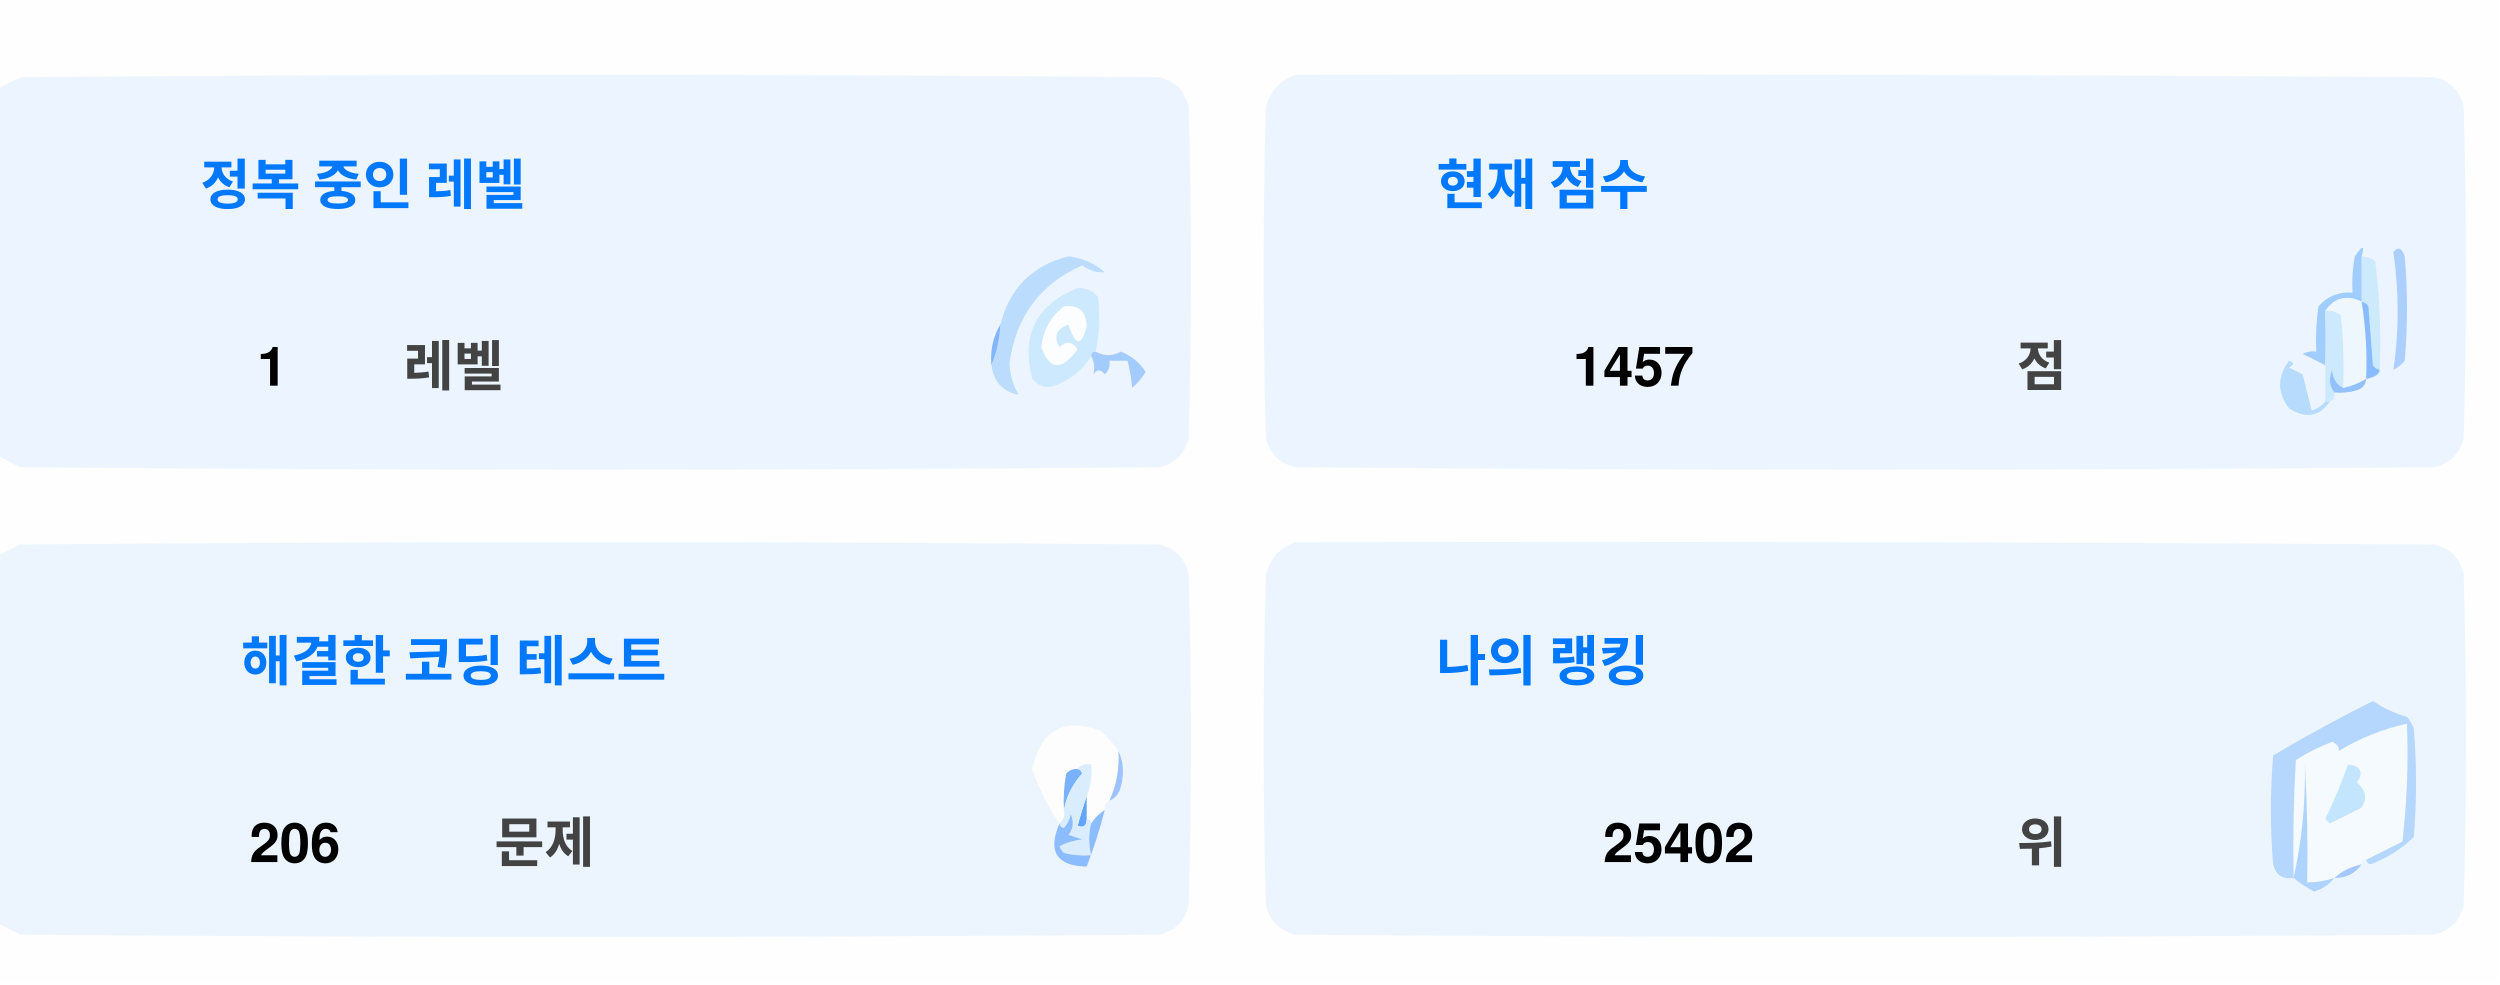
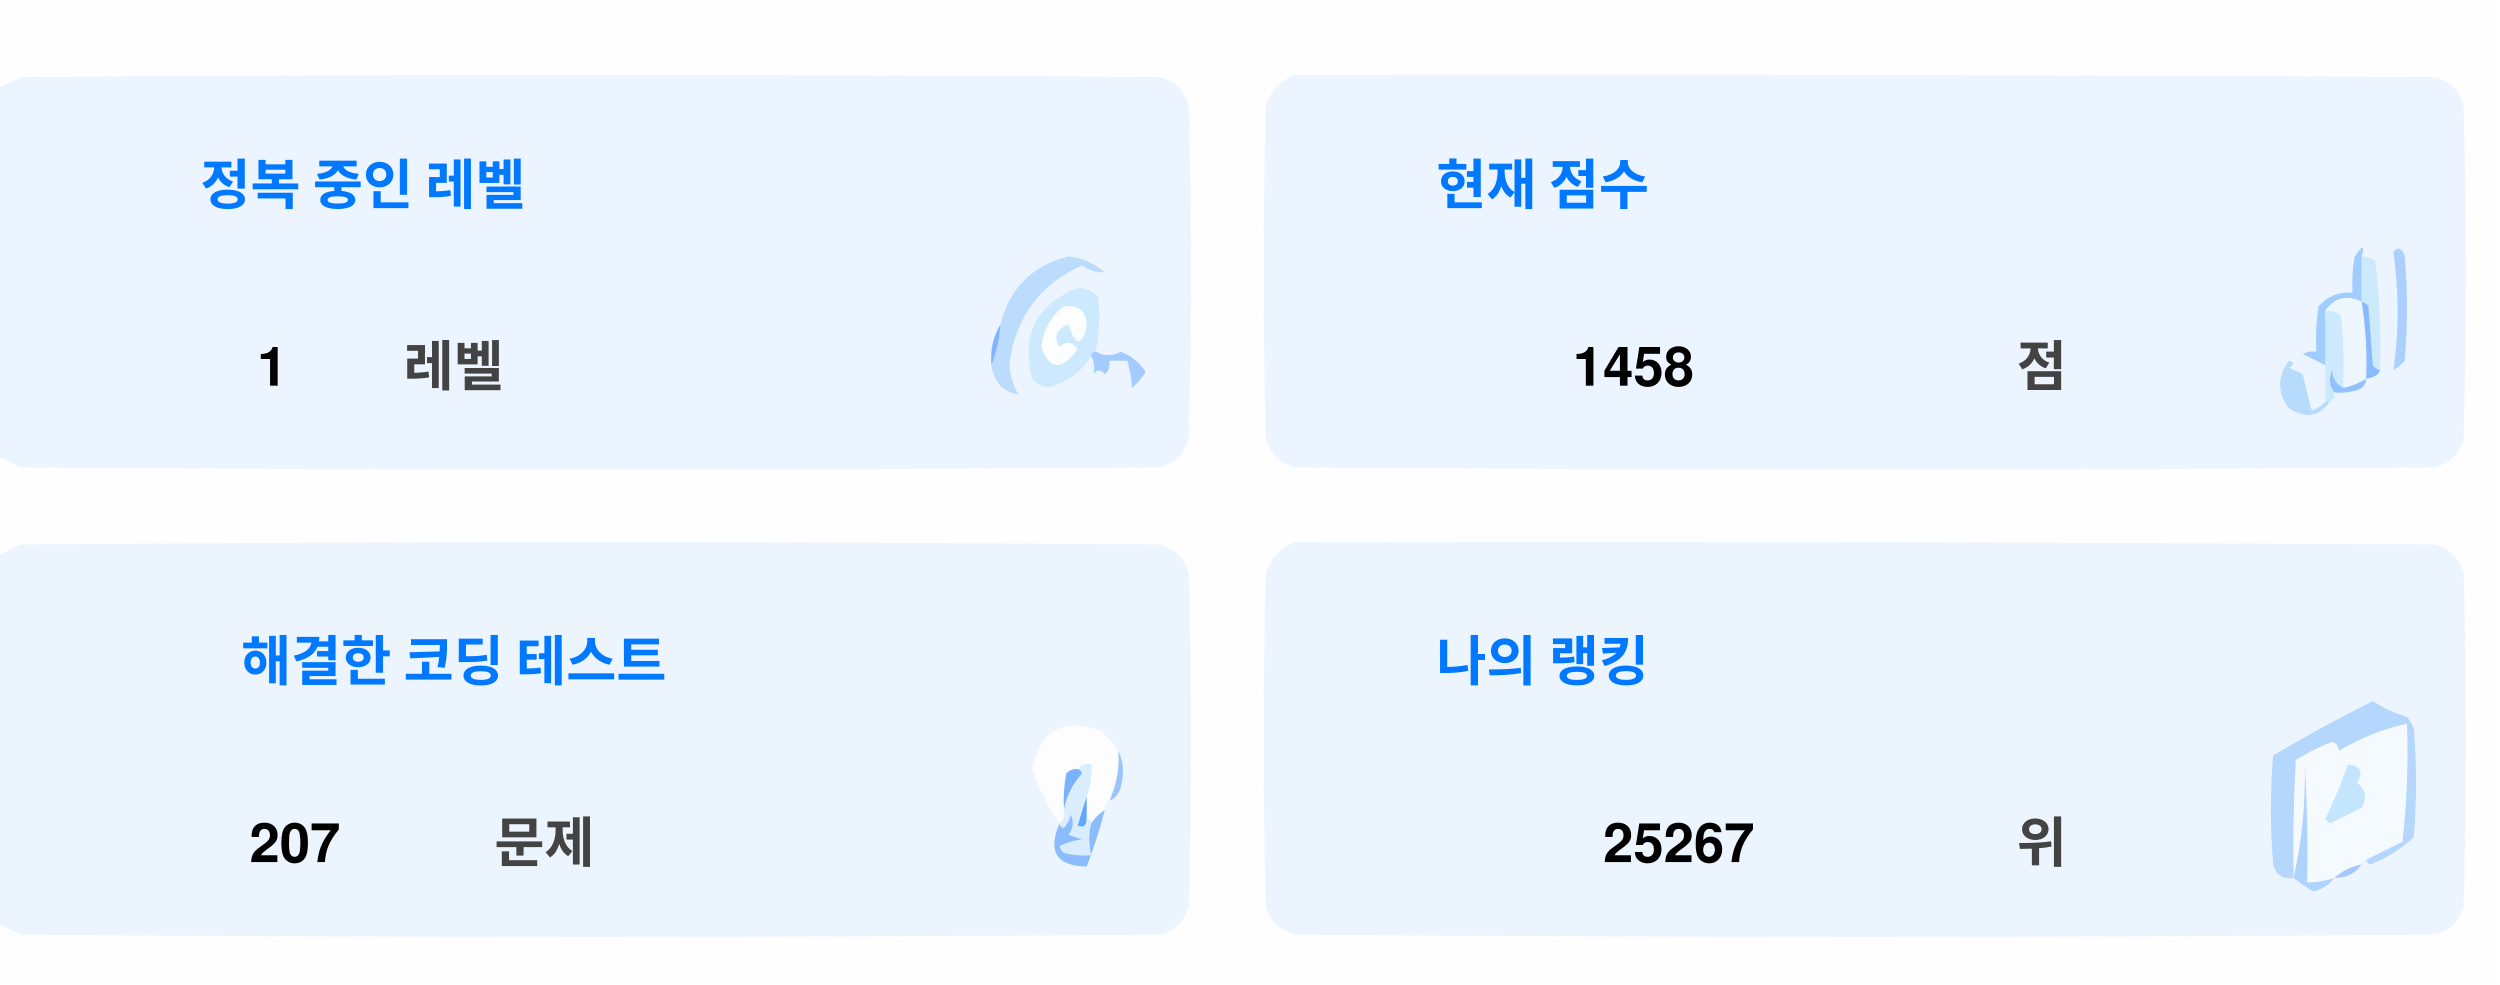
<svg xmlns="http://www.w3.org/2000/svg" version="1.1" width="551px" height="217px" style="shape-rendering:geometricPrecision; text-rendering:geometricPrecision; image-rendering:optimizeQuality; fill-rule:evenodd; clip-rule:evenodd">
  <style>.title {fill: #434343;font-size: 1rem;line-height: 1.5rem;font-weight: bold;font-family: -apple-system, BlinkMacSystemFont, Segoe UI, Helvetica, Arial, sans-serif, Apple Color Emoji, Segoe UI Emoji;}.desc {fill: #434343;font-size: 2.5rem;font-weight: bold;line-height: 1.5rem;font-family: -apple-system, BlinkMacSystemFont, Segoe UI, Helvetica, Arial, sans-serif, Apple Color Emoji, Segoe UI Emoji;}.desc-2 {fill: #434343;font-size: 1rem;font-weight: bold;line-height: 1.5rem;font-family: -apple-system, BlinkMacSystemFont, Segoe UI, Helvetica, Arial, sans-serif, Apple Color Emoji, Segoe UI Emoji;}.text, .desc {animation: twinkling 4s ease-in-out infinite;}@keyframes twinkling {40% { opacity: 1; }50% { opacity: 0.5; }60% { opacity: 1; }70% { opacity: 0.5; }80% { opacity: 1; }}</style>
  <g>
    <path style="opacity:1" fill="#fefefe" d="M -0.5,-0.5 C 183.167,-0.5 366.833,-0.5 550.5,-0.5C 550.5,71.833 550.5,144.167 550.5,216.5C 366.833,216.5 183.167,216.5 -0.5,216.5C -0.5,212.167 -0.5,207.833 -0.5,203.5C 1.14,204.32 2.807,205.153 4.5,206C 88.167,206.667 171.833,206.667 255.5,206C 259,205.167 261.167,203 262,199.5C 262.667,175.167 262.667,150.833 262,126.5C 261.167,123 259,120.833 255.5,120C 171.833,119.333 88.167,119.333 4.5,120C 2.807,120.847 1.14,121.68 -0.5,122.5C -0.5,115.167 -0.5,107.833 -0.5,100.5C 1.14,101.32 2.807,102.153 4.5,103C 88.167,103.667 171.833,103.667 255.5,103C 259,102.167 261.167,100 262,96.5C 262.667,72.167 262.667,47.833 262,23.5C 261.167,20 259,17.833 255.5,17C 171.833,16.333 88.167,16.333 4.5,17C 2.807,17.847 1.14,18.68 -0.5,19.5C -0.5,12.833 -0.5,6.167 -0.5,-0.5 Z" />
  </g>
  <g>
    <path style="opacity:1" fill="#ecf5ff" d="M -0.5,100.5 C -0.5,73.5 -0.5,46.5 -0.5,19.5C 1.14,18.68 2.807,17.847 4.5,17C 88.167,16.333 171.833,16.333 255.5,17C 259,17.833 261.167,20 262,23.5C 262.667,47.833 262.667,72.167 262,96.5C 261.167,100 259,102.167 255.5,103C 171.833,103.667 88.167,103.667 4.5,103C 2.807,102.153 1.14,101.32 -0.5,100.5 Z" />
  </g>
  <g>
    <path style="opacity:1" fill="#ecf5ff" d="M 285.5,16.5 C 369.167,16.333 452.834,16.5 536.5,17C 540,17.833 542.167,20 543,23.5C 543.667,47.833 543.667,72.167 543,96.5C 542.167,100 540,102.167 536.5,103C 452.833,103.667 369.167,103.667 285.5,103C 282,102.167 279.833,100 279,96.5C 278.333,72.167 278.333,47.833 279,23.5C 280.018,19.985 282.185,17.652 285.5,16.5 Z" />
  </g>
  <g>
    <path style="opacity:1" fill="#cdeafd" d="M 520.5,56.5 C 521.583,56.539 522.583,56.873 523.5,57.5C 524.498,65.472 524.831,73.472 524.5,81.5C 523.883,81.389 523.383,81.056 523,80.5C 522.667,76.167 522.333,71.833 522,67.5C 521.617,66.944 521.117,66.611 520.5,66.5C 520.5,63.167 520.5,59.833 520.5,56.5 Z" />
  </g>
  <g>
    <path style="opacity:1" fill="#abcfff" d="M 527.5,55.5 C 528.566,54.308 529.399,54.641 530,56.5C 530.667,64.167 530.667,71.833 530,79.5C 529.311,80.357 528.478,81.023 527.5,81.5C 528.758,73.08 528.758,64.414 527.5,55.5 Z" />
  </g>
  <g>
    <path style="opacity:1" fill="#bbdcfd" d="M 218.5,80.5 C 219.657,77.727 220.324,74.727 220.5,71.5C 222.49,63.51 227.49,58.51 235.5,56.5C 238.528,56.847 241.194,58.014 243.5,60C 241.744,60.141 240.078,59.641 238.5,58.5C 229.247,62.607 223.914,69.773 222.5,80C 222.565,82.526 223.232,84.859 224.5,87C 221.07,86.397 219.07,84.231 218.5,80.5 Z" />
  </g>
  <g>
    <path style="opacity:1" fill="#cde9fd" d="M 241.5,77.5 C 240.833,77.5 240.5,77.833 240.5,78.5C 238.628,81.529 235.961,83.695 232.5,85C 230.536,85.624 228.869,85.124 227.5,83.5C 225.021,73.791 228.354,67.124 237.5,63.5C 239.374,63.39 240.874,64.056 242,65.5C 242.497,69.524 242.331,73.524 241.5,77.5 Z" />
  </g>
  <g>
    <path style="opacity:1" fill="#fcfdfe" d="M 234.5,67.5 C 237.826,67.162 239.493,68.662 239.5,72C 238.334,76.434 237,76.267 235.5,71.5C 232.832,72.515 232.166,74.182 233.5,76.5C 235.017,75.089 236.351,75.256 237.5,77C 234.006,81.771 231.34,81.605 229.5,76.5C 229.904,72.771 231.571,69.771 234.5,67.5 Z" />
  </g>
  <g>
    <path style="opacity:1" fill="#a1ccfe" d="M 520.5,56.5 C 520.5,59.833 520.5,63.167 520.5,66.5C 517.238,64.922 514.572,65.589 512.5,68.5C 512.617,72.81 512.617,76.81 512.5,80.5C 510.86,79.68 509.193,78.847 507.5,78C 508.448,77.517 509.448,77.35 510.5,77.5C 510.335,74.15 510.502,70.817 511,67.5C 512.995,65.253 515.495,64.253 518.5,64.5C 518.336,61.813 518.503,59.146 519,56.5C 520.731,53.969 521.231,53.969 520.5,56.5 Z" />
  </g>
  <g>
    <path style="opacity:1" fill="#cde9fd" d="M 512.5,68.5 C 513.822,68.33 514.989,68.663 516,69.5C 516.499,74.823 516.666,80.156 516.5,85.5C 514.955,84.77 514.122,83.437 514,81.5C 513.22,83.387 513.387,85.054 514.5,86.5C 514.672,87.492 514.338,88.158 513.5,88.5C 513.167,88.5 512.833,88.5 512.5,88.5C 512.5,85.833 512.5,83.167 512.5,80.5C 512.617,76.81 512.617,72.81 512.5,68.5 Z" />
  </g>
  <g>
    <path style="opacity:1" fill="#eef6fe" d="M 520.5,66.5 C 521.407,72.106 521.74,77.773 521.5,83.5C 519.95,84.441 518.284,85.108 516.5,85.5C 516.666,80.156 516.499,74.823 516,69.5C 514.989,68.663 513.822,68.33 512.5,68.5C 514.572,65.589 517.238,64.922 520.5,66.5 Z" />
  </g>
  <g>
    <path style="opacity:1" fill="#88bcff" d="M 520.5,66.5 C 521.117,66.611 521.617,66.944 522,67.5C 522.333,71.833 522.667,76.167 523,80.5C 523.383,81.056 523.883,81.389 524.5,81.5C 524.445,82.469 523.445,83.136 521.5,83.5C 521.74,77.773 521.407,72.106 520.5,66.5 Z" />
  </g>
  <g>
    <path style="opacity:1" fill="#82b5fe" d="M 220.5,71.5 C 220.324,74.727 219.657,77.727 218.5,80.5C 218.215,77.171 218.882,74.171 220.5,71.5 Z" />
  </g>
  <g>
    <path style="opacity:1" fill="#a3cbfe" d="M 240.5,78.5 C 240.5,77.833 240.833,77.5 241.5,77.5C 243.391,78.536 245.224,78.536 247,77.5C 249.391,78.429 251.225,79.929 252.5,82C 251.681,83.319 250.681,84.486 249.5,85.5C 249.409,83.777 249.075,81.777 248.5,79.5C 247.167,79.5 245.833,79.5 244.5,79.5C 244.719,80.675 244.386,81.675 243.5,82.5C 242.575,81.359 241.741,81.359 241,82.5C 241.331,80.981 241.164,79.648 240.5,78.5 Z" />
  </g>
  <g>
    <path style="opacity:1" fill="#b7dbfd" d="M 512.5,88.5 C 512.833,88.5 513.167,88.5 513.5,88.5C 511.199,91.857 508.199,92.357 504.5,90C 501.872,86.535 501.872,83.035 504.5,79.5C 505.696,79.846 505.696,80.346 504.5,81C 505.5,81.5 506.5,82 507.5,82.5C 508.167,85.167 508.833,87.833 509.5,90.5C 510.739,90.058 511.739,89.391 512.5,88.5 Z" />
  </g>
  <g>
    <path style="opacity:1" fill="#92c1fe" d="M 516.5,85.5 C 518.284,85.108 519.95,84.441 521.5,83.5C 521.423,84.75 520.756,85.583 519.5,86C 517.866,86.493 516.199,86.66 514.5,86.5C 513.387,85.054 513.22,83.387 514,81.5C 514.122,83.437 514.955,84.77 516.5,85.5 Z" />
  </g>
  <g>
    <path style="opacity:1" fill="#ecf5fe" d="M -0.5,203.5 C -0.5,176.5 -0.5,149.5 -0.5,122.5C 1.14,121.68 2.807,120.847 4.5,120C 88.167,119.333 171.833,119.333 255.5,120C 259,120.833 261.167,123 262,126.5C 262.667,150.833 262.667,175.167 262,199.5C 261.167,203 259,205.167 255.5,206C 171.833,206.667 88.167,206.667 4.5,206C 2.807,205.153 1.14,204.32 -0.5,203.5 Z" />
  </g>
  <g>
    <path style="opacity:1" fill="#ecf5fe" d="M 285.5,119.5 C 369.167,119.333 452.834,119.5 536.5,120C 540,120.833 542.167,123 543,126.5C 543.667,150.833 543.667,175.167 543,199.5C 542.167,203 540,205.167 536.5,206C 452.833,206.667 369.167,206.667 285.5,206C 282,205.167 279.833,203 279,199.5C 278.333,175.167 278.333,150.833 279,126.5C 280.018,122.985 282.185,120.652 285.5,119.5 Z" />
  </g>
  <g>
    <path style="opacity:1" fill="#fdfdfe" d="M 246.5,165.5 C 246.758,169.367 246.092,173.034 244.5,176.5C 243.662,176.842 243.328,177.508 243.5,178.5C 242.272,179.306 241.272,180.306 240.5,181.5C 240.5,180.833 240.167,180.5 239.5,180.5C 239.5,178.833 239.5,177.167 239.5,175.5C 240.369,173.283 240.702,170.95 240.5,168.5C 239.209,168.263 238.209,168.596 237.5,169.5C 236.504,169.414 235.671,169.748 235,170.5C 234.503,173.146 234.336,175.813 234.5,178.5C 234.737,179.791 234.404,180.791 233.5,181.5C 230.986,177.806 228.986,173.806 227.5,169.5C 229.309,160.957 234.309,158.124 242.5,161C 244.07,162.397 245.404,163.897 246.5,165.5 Z" />
  </g>
  <g>
    <path style="opacity:1" fill="#f5faff" d="M 521.5,189.5 C 520.833,189.5 520.5,189.833 520.5,190.5C 518.181,190.992 516.181,191.992 514.5,193.5C 512.565,194.15 510.565,194.483 508.5,194.5C 508.666,185.827 508.5,177.16 508,168.5C 508.141,177.227 507.308,185.56 505.5,193.5C 505.334,184.827 505.5,176.16 506,167.5C 508.527,165.903 511.194,164.57 514,163.5C 515.011,163.892 515.511,164.559 515.5,165.5C 520.21,162.641 525.21,160.641 530.5,159.5C 530.831,168.192 530.498,176.859 529.5,185.5C 526.807,186.847 524.14,188.18 521.5,189.5 Z" />
  </g>
  <g>
    <path style="opacity:1" fill="#b6d7fd" d="M 521.5,189.5 C 524.14,188.18 526.807,186.847 529.5,185.5C 530.498,176.859 530.831,168.192 530.5,159.5C 525.21,160.641 520.21,162.641 515.5,165.5C 515.511,164.559 515.011,163.892 514,163.5C 511.194,164.57 508.527,165.903 506,167.5C 505.5,176.16 505.334,184.827 505.5,193.5C 503.089,193.863 501.589,192.863 501,190.5C 500.333,182.5 500.333,174.5 501,166.5C 508.173,162.246 515.507,158.246 523,154.5C 525.304,156.068 527.804,157.235 530.5,158C 531.126,158.75 531.626,159.584 532,160.5C 532.667,168.5 532.667,176.5 532,184.5C 529.292,187.111 526.125,189.111 522.5,190.5C 521.893,190.376 521.56,190.043 521.5,189.5 Z" />
  </g>
  <g>
    <path style="opacity:1" fill="#c3e5fe" d="M 517.5,168.5 C 520.317,168.801 520.984,170.134 519.5,172.5C 521.439,174.122 521.772,175.956 520.5,178C 518.167,179.167 515.833,180.333 513.5,181.5C 513.167,181.167 512.833,180.833 512.5,180.5C 514.414,176.515 516.081,172.515 517.5,168.5 Z" />
  </g>
  <g>
    <path style="opacity:1" fill="#7ab1fc" d="M 237.5,169.5 C 238.043,169.56 238.376,169.893 238.5,170.5C 236.395,172.836 235.062,175.503 234.5,178.5C 234.336,175.813 234.503,173.146 235,170.5C 235.671,169.748 236.504,169.414 237.5,169.5 Z" />
  </g>
  <g>
    <path style="opacity:1" fill="#afd3ff" d="M 514.5,193.5 C 513.378,194.947 511.878,195.947 510,196.5C 508.348,195.601 506.848,194.601 505.5,193.5C 507.308,185.56 508.141,177.227 508,168.5C 508.5,177.16 508.666,185.827 508.5,194.5C 510.565,194.483 512.565,194.15 514.5,193.5 Z" />
  </g>
  <g>
    <path style="opacity:1" fill="#9cc3fd" d="M 246.5,165.5 C 247.634,167.966 247.801,170.633 247,173.5C 246.623,174.942 245.79,175.942 244.5,176.5C 246.092,173.034 246.758,169.367 246.5,165.5 Z" />
  </g>
  <g>
    <path style="opacity:1" fill="#62a6fc" d="M 239.5,175.5 C 239.5,177.167 239.5,178.833 239.5,180.5C 239.483,182.028 238.816,182.528 237.5,182C 238.117,179.723 238.784,177.556 239.5,175.5 Z" />
  </g>
  <g>
    <path style="opacity:1" fill="#daedfe" d="M 237.5,169.5 C 238.209,168.596 239.209,168.263 240.5,168.5C 240.702,170.95 240.369,173.283 239.5,175.5C 238.784,177.556 238.117,179.723 237.5,182C 238.816,182.528 239.483,182.028 239.5,180.5C 240.167,180.5 240.5,180.833 240.5,181.5C 239.918,183.669 239.918,186.002 240.5,188.5C 238.473,188.662 236.473,188.495 234.5,188C 234.043,187.586 233.709,187.086 233.5,186.5C 235.078,185.702 236.744,185.202 238.5,185C 237.5,184.667 236.5,184.333 235.5,184C 236.554,182.612 236.72,181.112 236,179.5C 235.751,180.624 235.251,181.624 234.5,182.5C 233.893,182.376 233.56,182.043 233.5,181.5C 234.404,180.791 234.737,179.791 234.5,178.5C 235.062,175.503 236.395,172.836 238.5,170.5C 238.376,169.893 238.043,169.56 237.5,169.5 Z" />
  </g>
  <g>
    <path style="opacity:1" fill="#8bbcfd" d="M 243.5,178.5 C 242.395,182.803 241.062,186.969 239.5,191C 232.857,190.847 230.857,187.68 233.5,181.5C 233.56,182.043 233.893,182.376 234.5,182.5C 235.251,181.624 235.751,180.624 236,179.5C 236.72,181.112 236.554,182.612 235.5,184C 236.5,184.333 237.5,184.667 238.5,185C 236.744,185.202 235.078,185.702 233.5,186.5C 233.709,187.086 234.043,187.586 234.5,188C 236.473,188.495 238.473,188.662 240.5,188.5C 239.918,186.002 239.918,183.669 240.5,181.5C 241.272,180.306 242.272,179.306 243.5,178.5 Z" />
  </g>
  <g>
    <path style="opacity:1" fill="#a4c8ff" d="M 520.5,190.5 C 519.089,192.539 517.089,193.539 514.5,193.5C 516.181,191.992 518.181,190.992 520.5,190.5 Z" />
  </g>
  <text text-anchor="middle" x="80" y="45" class="title" style="fill:#0078ff;" stroke="#none" stroke-width="1">정복 중인 레벨</text>
  <text text-anchor="middle" x="60" y="85" class="desc" style="fill:#000000;" stroke="#none" stroke-width="1">1</text>
  <text text-anchor="middle" x="100" y="85" class="desc-2" style="fill:#434343;" stroke="#none" stroke-width="1">레벨</text>
  <text text-anchor="middle" x="340" y="45" class="title" style="fill:#0078ff;" stroke="#none" stroke-width="1">현재 점수</text>
-   <text text-anchor="middle" x="360" y="85" class="desc" style="fill:#000000;" stroke="#none" stroke-width="1">1457</text>
+   <text text-anchor="middle" x="360" y="85" class="desc" style="fill:#000000;" stroke="#none" stroke-width="1">1458</text>
  <text text-anchor="middle" x="450" y="85" class="desc-2" style="fill:#434343;" stroke="#none" stroke-width="1">점</text>
  <text text-anchor="middle" x="100" y="150" class="title" style="fill:#0078ff;" stroke="#none" stroke-width="1">해결한 코딩 테스트</text>
-   <text text-anchor="middle" x="65" y="190" class="desc" style="fill:#000000;" stroke="#none" stroke-width="1">206</text>
+   <text text-anchor="middle" x="65" y="190" class="desc" style="fill:#000000;" stroke="#none" stroke-width="1">207</text>
  <text text-anchor="middle" x="120" y="190" class="desc-2" style="fill:#434343;" stroke="#none" stroke-width="1">문제</text>
  <text text-anchor="middle" x="340" y="150" class="title" style="fill:#0078ff;" stroke="#none" stroke-width="1">나의 랭킹</text>
-   <text text-anchor="middle" x="370" y="190" class="desc" style="fill:#000000;" stroke="#none" stroke-width="1">25402</text>
+   <text text-anchor="middle" x="370" y="190" class="desc" style="fill:#000000;" stroke="#none" stroke-width="1">25267</text>
  <text text-anchor="middle" x="450" y="190" class="desc-2" style="fill:#434343;" stroke="#none" stroke-width="1">위</text>
</svg>
